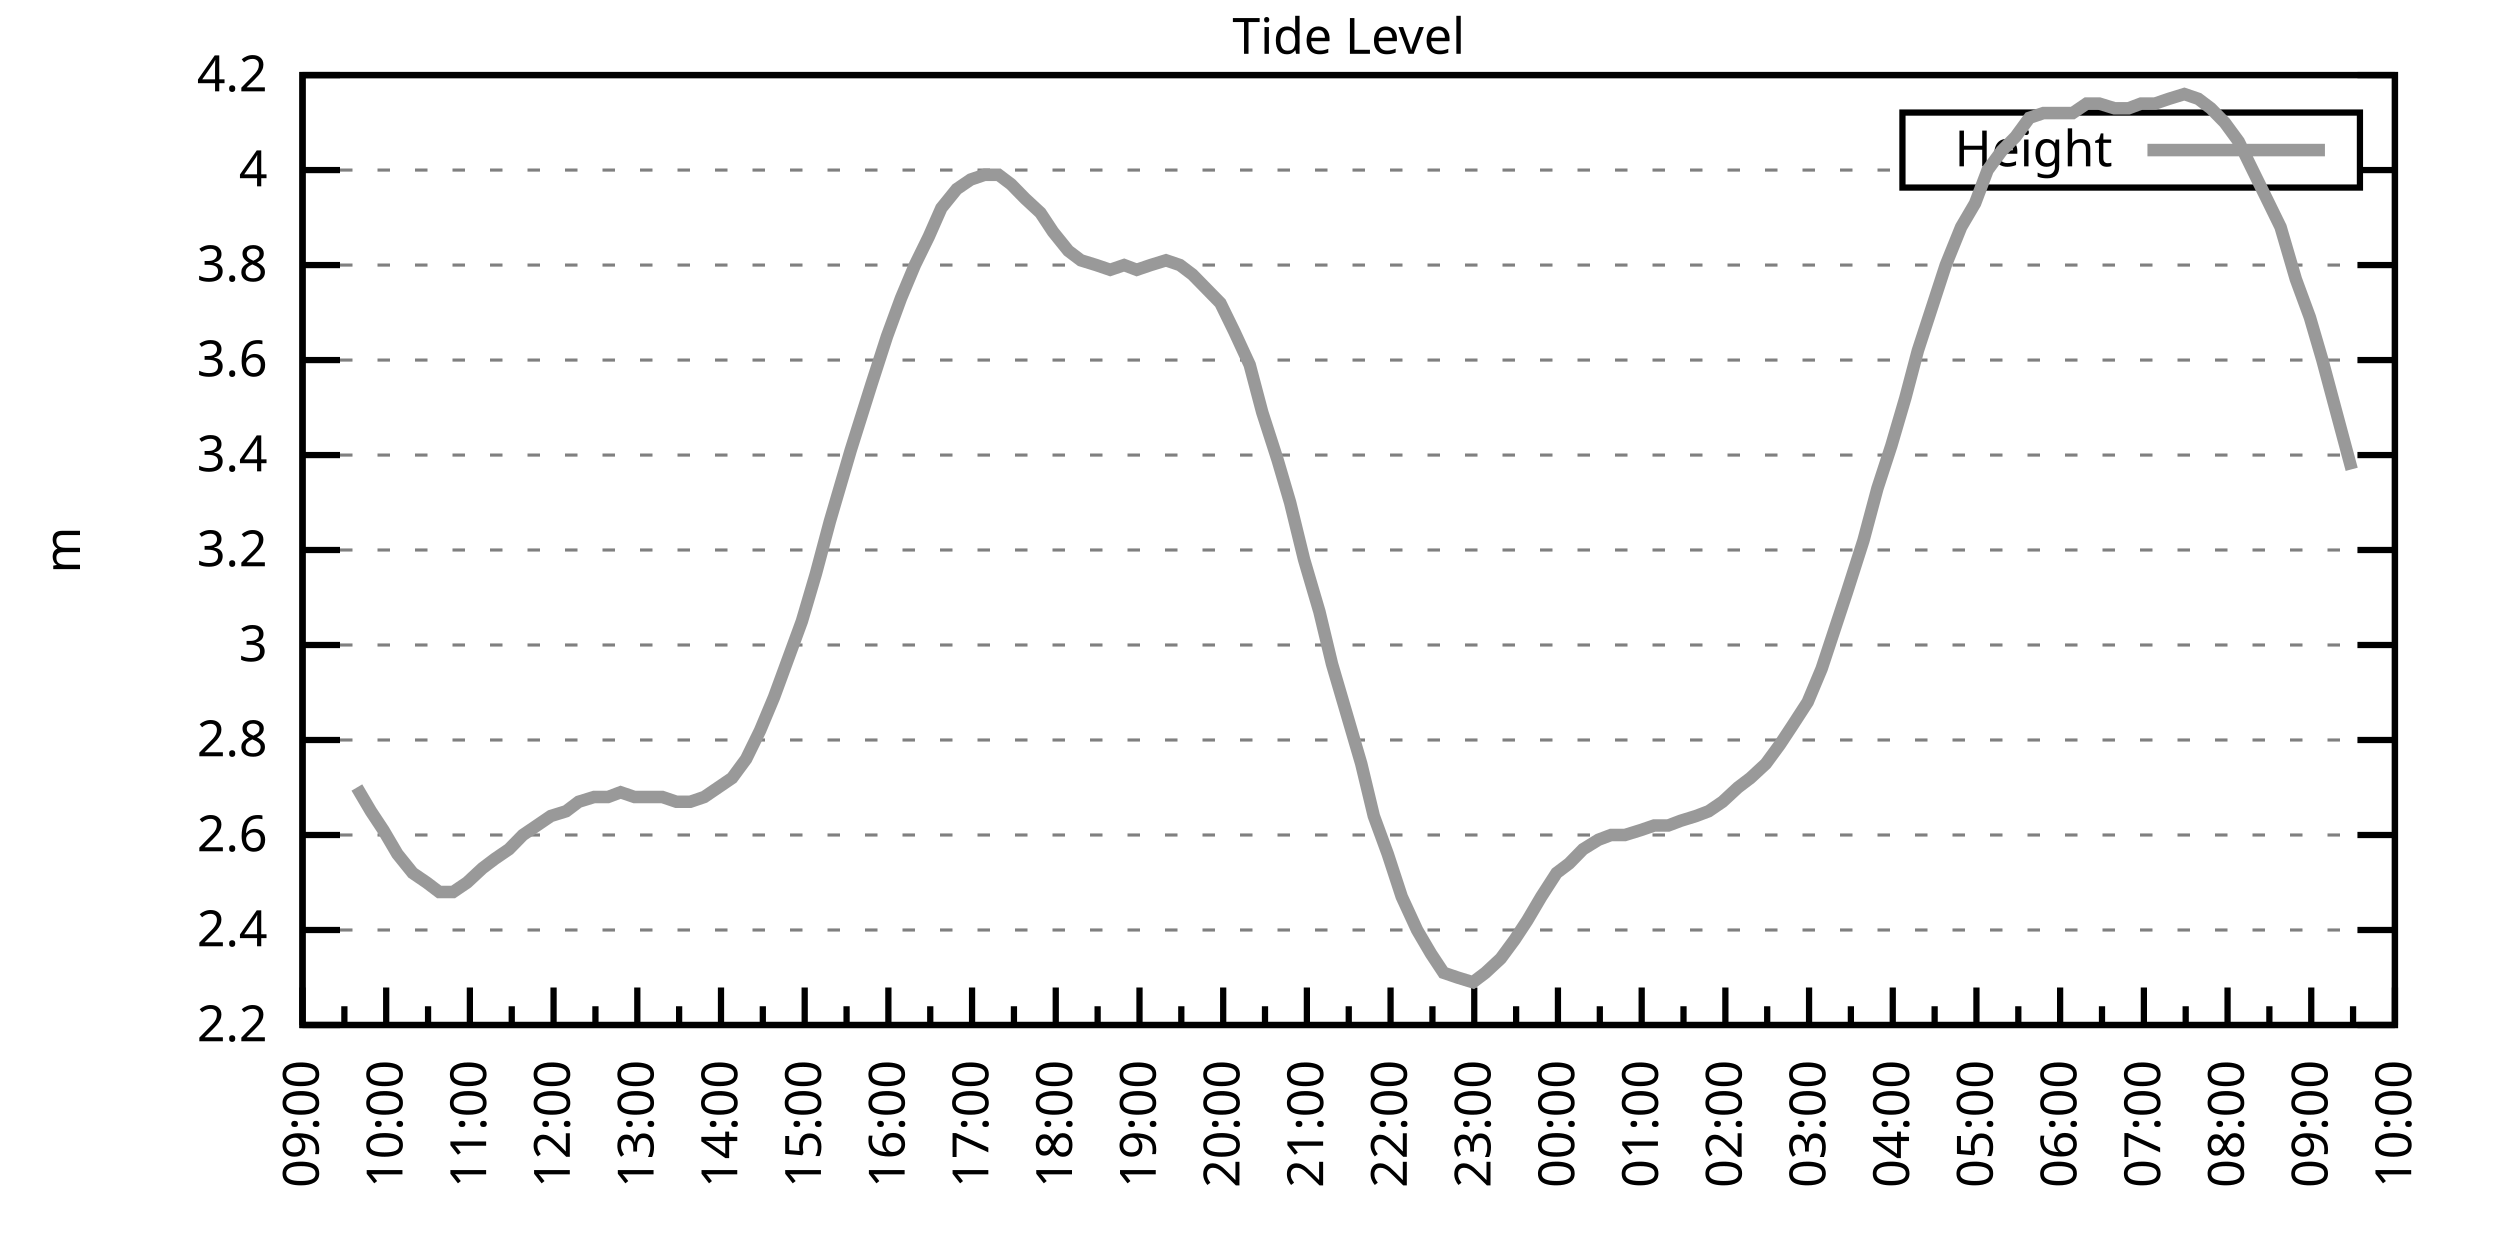
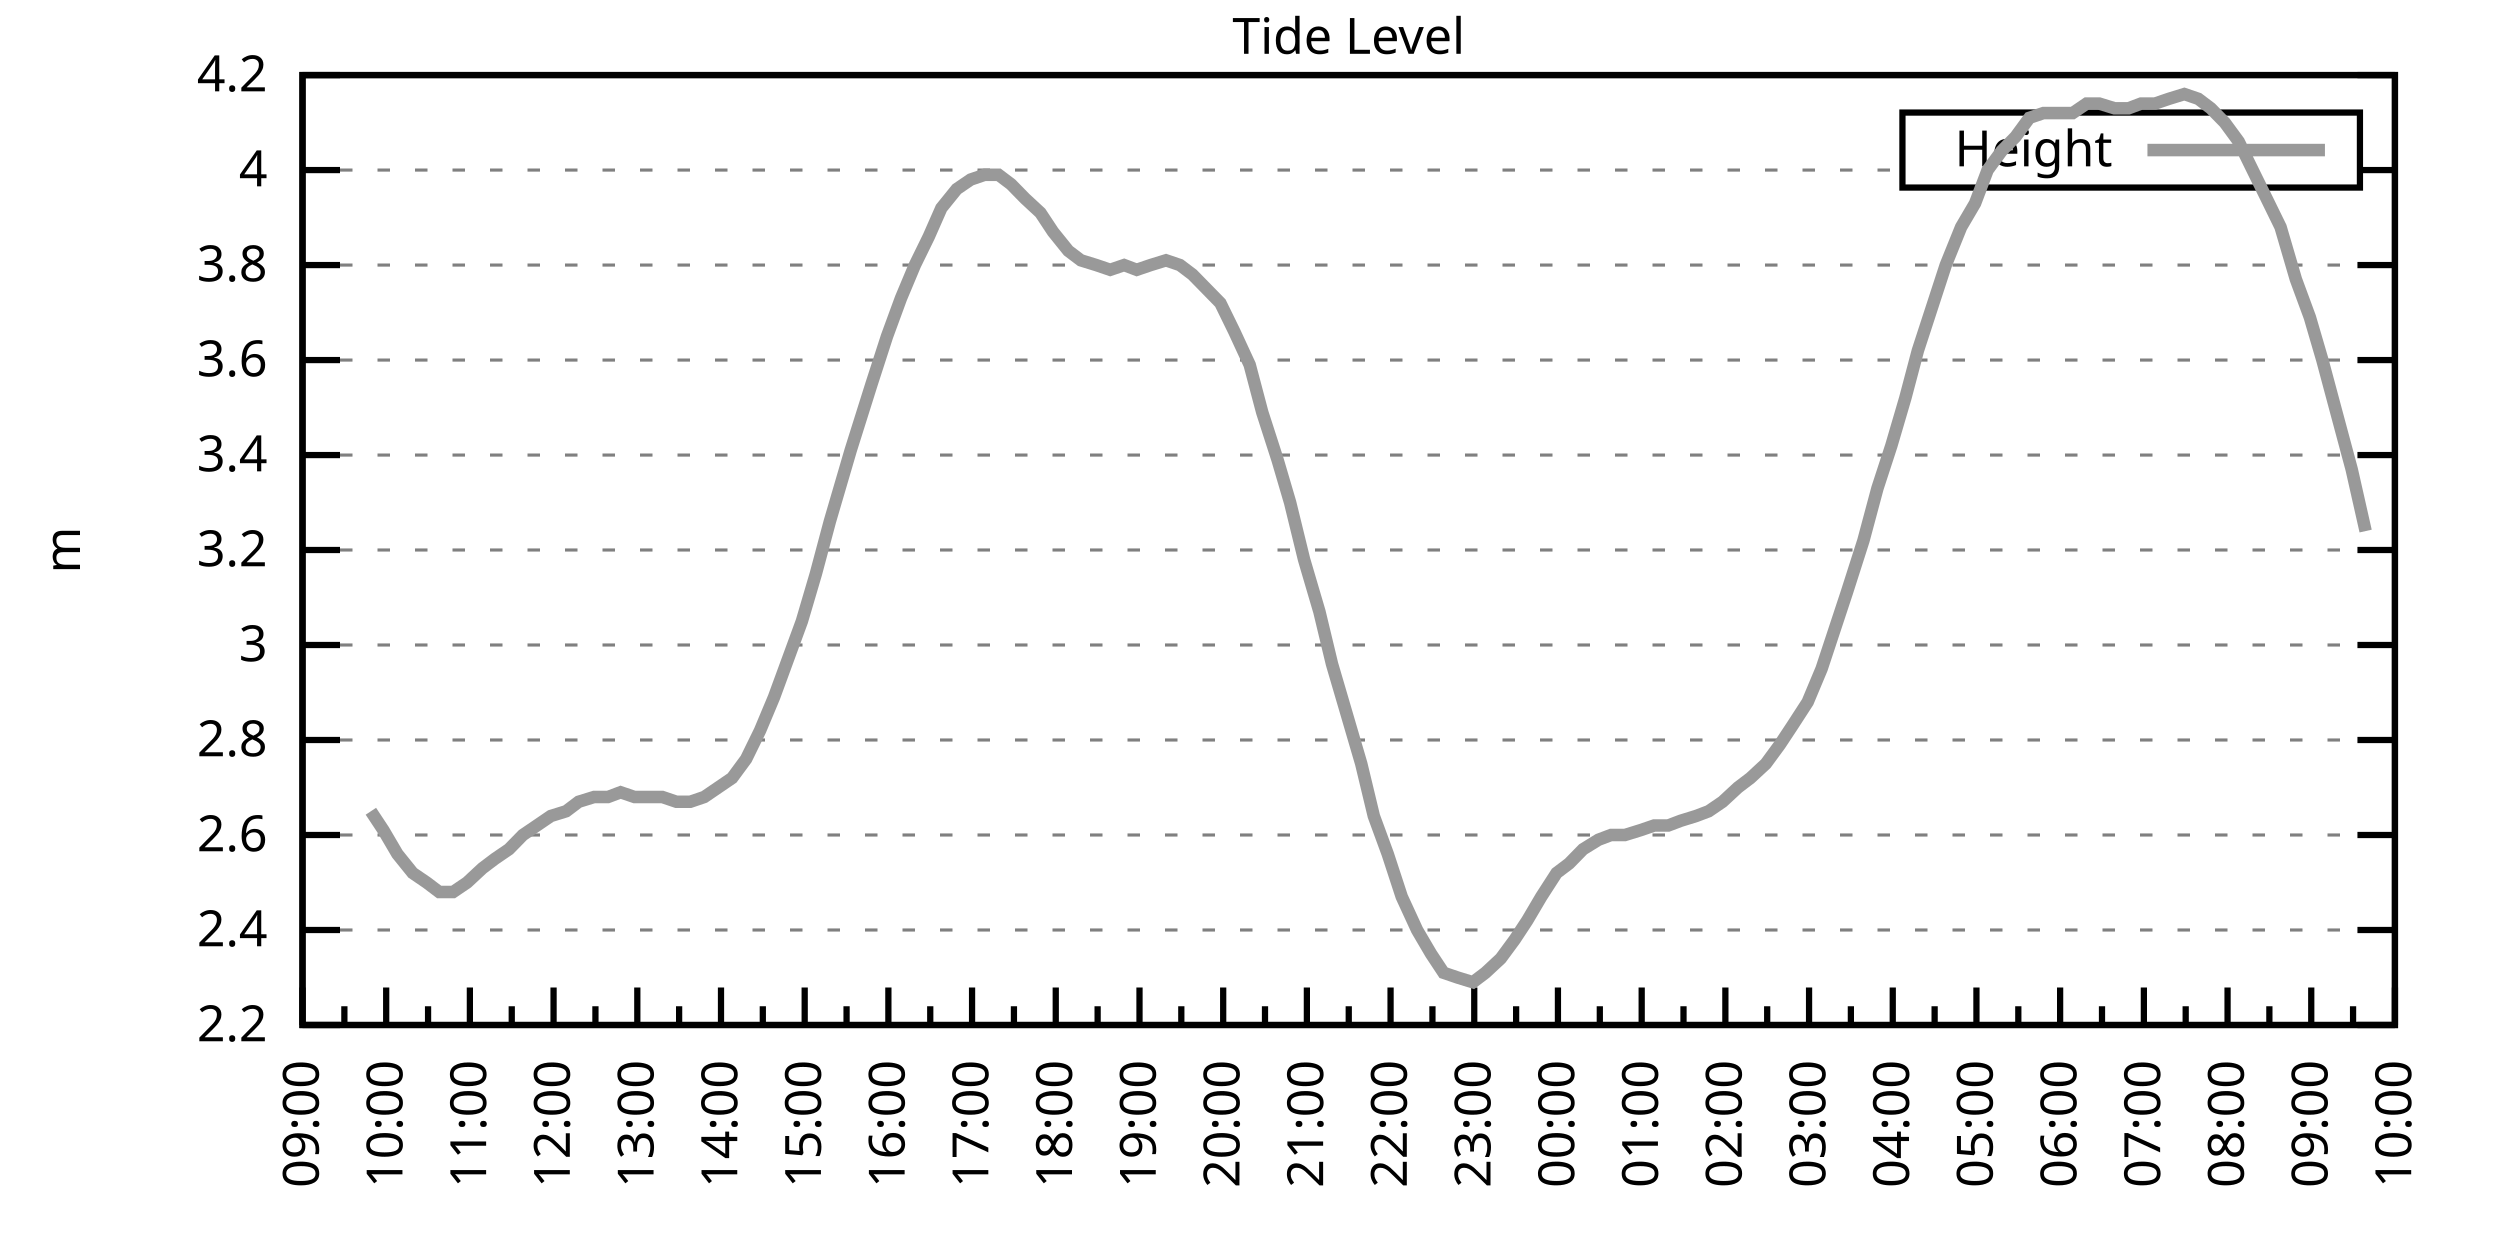
<svg xmlns="http://www.w3.org/2000/svg" xmlns:xlink="http://www.w3.org/1999/xlink" width="400" height="200" viewBox="0 0 400 200">
  <g id="gnuplot_canvas">
    <rect x="0" y="0" width="400" height="200" fill="none" />
    <defs>
      <circle id="gpDot" r="0.5" stroke-width="0.5" stroke="currentColor" />
      <path id="gpPt0" stroke-width="0.333" stroke="currentColor" d="M-1,0 h2 M0,-1 v2" />
      <path id="gpPt1" stroke-width="0.333" stroke="currentColor" d="M-1,-1 L1,1 M1,-1 L-1,1" />
      <path id="gpPt2" stroke-width="0.333" stroke="currentColor" d="M-1,0 L1,0 M0,-1 L0,1 M-1,-1 L1,1 M-1,1 L1,-1" />
      <rect id="gpPt3" stroke-width="0.333" stroke="currentColor" x="-1" y="-1" width="2" height="2" />
      <rect id="gpPt4" stroke-width="0.333" stroke="currentColor" fill="currentColor" x="-1" y="-1" width="2" height="2" />
      <circle id="gpPt5" stroke-width="0.333" stroke="currentColor" cx="0" cy="0" r="1" />
      <use xlink:href="#gpPt5" id="gpPt6" fill="currentColor" stroke="none" />
      <path id="gpPt7" stroke-width="0.333" stroke="currentColor" d="M0,-1.33 L-1.33,0.67 L1.33,0.67 z" />
      <use xlink:href="#gpPt7" id="gpPt8" fill="currentColor" stroke="none" />
      <use xlink:href="#gpPt7" id="gpPt9" stroke="currentColor" transform="rotate(180)" />
      <use xlink:href="#gpPt9" id="gpPt10" fill="currentColor" stroke="none" />
      <use xlink:href="#gpPt3" id="gpPt11" stroke="currentColor" transform="rotate(45)" />
      <use xlink:href="#gpPt11" id="gpPt12" fill="currentColor" stroke="none" />
      <path id="gpPt13" stroke-width="0.333" stroke="currentColor" d="M0,1.330 L1.265,0.411 L0.782,-1.067 L-0.782,-1.076 L-1.265,0.411 z" />
      <use xlink:href="#gpPt13" id="gpPt14" fill="currentColor" stroke="none" />
      <filter id="textbox" filterUnits="objectBoundingBox" x="0" y="0" height="1" width="1">
        <feFlood flood-color="white" flood-opacity="1" result="bgnd" />
        <feComposite in="SourceGraphic" in2="bgnd" operator="atop" />
      </filter>
      <filter id="greybox" filterUnits="objectBoundingBox" x="0" y="0" height="1" width="1">
        <feFlood flood-color="lightgrey" flood-opacity="1" result="grey" />
        <feComposite in="SourceGraphic" in2="grey" operator="atop" />
      </filter>
    </defs>
    <g fill="none" color="white" stroke="currentColor" stroke-width="1.00" stroke-linecap="butt" stroke-linejoin="miter">
</g>
    <g fill="none" color="black" stroke="currentColor" stroke-width="1.00" stroke-linecap="butt" stroke-linejoin="miter">
      <g stroke="none" shape-rendering="crispEdges">
        <polygon fill="rgb(255, 255, 255)" points="48.40,164.00 383.18,164.00 383.18,12.02 48.40,12.02 " />
      </g>
    </g>
    <g fill="none" color="black" stroke="currentColor" stroke-width="1.00" stroke-linecap="butt" stroke-linejoin="miter">
</g>
    <g fill="none" color="black" stroke="black" stroke-width="0.50" stroke-linecap="butt" stroke-linejoin="miter">
</g>
    <g fill="none" color="gray" stroke="currentColor" stroke-width="0.50" stroke-linecap="butt" stroke-linejoin="miter">
      <path stroke="gray" stroke-dasharray="2,4" class="gridline" d="M48.40,164.00 L383.19,164.00  " />
    </g>
    <g fill="none" color="gray" stroke="gray" stroke-width="1.00" stroke-linecap="butt" stroke-linejoin="miter">
</g>
    <g fill="none" color="black" stroke="currentColor" stroke-width="1.00" stroke-linecap="butt" stroke-linejoin="miter">
      <path stroke="black" d="M48.40,164.00 L54.40,164.00 M383.19,164.00 L377.19,164.00  " />
      <g transform="translate(42.80,166.60)" stroke="none" fill="black" font-family="Sans" font-size="8.00" text-anchor="end">
        <text>
          <tspan font-family="Sans"> 2.2</tspan>
        </text>
      </g>
    </g>
    <g fill="none" color="black" stroke="currentColor" stroke-width="1.00" stroke-linecap="butt" stroke-linejoin="miter">
</g>
    <g fill="none" color="black" stroke="black" stroke-width="0.50" stroke-linecap="butt" stroke-linejoin="miter">
</g>
    <g fill="none" color="gray" stroke="currentColor" stroke-width="0.50" stroke-linecap="butt" stroke-linejoin="miter">
      <path stroke="gray" stroke-dasharray="2,4" class="gridline" d="M48.40,148.80 L383.19,148.80  " />
    </g>
    <g fill="none" color="gray" stroke="gray" stroke-width="1.00" stroke-linecap="butt" stroke-linejoin="miter">
</g>
    <g fill="none" color="black" stroke="currentColor" stroke-width="1.00" stroke-linecap="butt" stroke-linejoin="miter">
      <path stroke="black" d="M48.40,148.80 L54.40,148.80 M383.19,148.80 L377.19,148.80  " />
      <g transform="translate(42.80,151.40)" stroke="none" fill="black" font-family="Sans" font-size="8.00" text-anchor="end">
        <text>
          <tspan font-family="Sans"> 2.4</tspan>
        </text>
      </g>
    </g>
    <g fill="none" color="black" stroke="currentColor" stroke-width="1.00" stroke-linecap="butt" stroke-linejoin="miter">
</g>
    <g fill="none" color="black" stroke="black" stroke-width="0.50" stroke-linecap="butt" stroke-linejoin="miter">
</g>
    <g fill="none" color="gray" stroke="currentColor" stroke-width="0.50" stroke-linecap="butt" stroke-linejoin="miter">
      <path stroke="gray" stroke-dasharray="2,4" class="gridline" d="M48.40,133.60 L383.19,133.60  " />
    </g>
    <g fill="none" color="gray" stroke="gray" stroke-width="1.00" stroke-linecap="butt" stroke-linejoin="miter">
</g>
    <g fill="none" color="black" stroke="currentColor" stroke-width="1.00" stroke-linecap="butt" stroke-linejoin="miter">
      <path stroke="black" d="M48.40,133.60 L54.40,133.60 M383.19,133.60 L377.19,133.60  " />
      <g transform="translate(42.80,136.20)" stroke="none" fill="black" font-family="Sans" font-size="8.00" text-anchor="end">
        <text>
          <tspan font-family="Sans"> 2.6</tspan>
        </text>
      </g>
    </g>
    <g fill="none" color="black" stroke="currentColor" stroke-width="1.00" stroke-linecap="butt" stroke-linejoin="miter">
</g>
    <g fill="none" color="black" stroke="black" stroke-width="0.50" stroke-linecap="butt" stroke-linejoin="miter">
</g>
    <g fill="none" color="gray" stroke="currentColor" stroke-width="0.50" stroke-linecap="butt" stroke-linejoin="miter">
      <path stroke="gray" stroke-dasharray="2,4" class="gridline" d="M48.40,118.40 L383.19,118.40  " />
    </g>
    <g fill="none" color="gray" stroke="gray" stroke-width="1.00" stroke-linecap="butt" stroke-linejoin="miter">
</g>
    <g fill="none" color="black" stroke="currentColor" stroke-width="1.00" stroke-linecap="butt" stroke-linejoin="miter">
      <path stroke="black" d="M48.40,118.40 L54.40,118.40 M383.19,118.40 L377.19,118.40  " />
      <g transform="translate(42.80,121.00)" stroke="none" fill="black" font-family="Sans" font-size="8.00" text-anchor="end">
        <text>
          <tspan font-family="Sans"> 2.8</tspan>
        </text>
      </g>
    </g>
    <g fill="none" color="black" stroke="currentColor" stroke-width="1.00" stroke-linecap="butt" stroke-linejoin="miter">
</g>
    <g fill="none" color="black" stroke="black" stroke-width="0.50" stroke-linecap="butt" stroke-linejoin="miter">
</g>
    <g fill="none" color="gray" stroke="currentColor" stroke-width="0.50" stroke-linecap="butt" stroke-linejoin="miter">
      <path stroke="gray" stroke-dasharray="2,4" class="gridline" d="M48.40,103.20 L383.19,103.20  " />
    </g>
    <g fill="none" color="gray" stroke="gray" stroke-width="1.00" stroke-linecap="butt" stroke-linejoin="miter">
</g>
    <g fill="none" color="black" stroke="currentColor" stroke-width="1.00" stroke-linecap="butt" stroke-linejoin="miter">
      <path stroke="black" d="M48.40,103.20 L54.40,103.20 M383.19,103.20 L377.19,103.20  " />
      <g transform="translate(42.80,105.80)" stroke="none" fill="black" font-family="Sans" font-size="8.00" text-anchor="end">
        <text>
          <tspan font-family="Sans"> 3</tspan>
        </text>
      </g>
    </g>
    <g fill="none" color="black" stroke="currentColor" stroke-width="1.00" stroke-linecap="butt" stroke-linejoin="miter">
</g>
    <g fill="none" color="black" stroke="black" stroke-width="0.50" stroke-linecap="butt" stroke-linejoin="miter">
</g>
    <g fill="none" color="gray" stroke="currentColor" stroke-width="0.50" stroke-linecap="butt" stroke-linejoin="miter">
      <path stroke="gray" stroke-dasharray="2,4" class="gridline" d="M48.40,88.00 L383.19,88.00  " />
    </g>
    <g fill="none" color="gray" stroke="gray" stroke-width="1.00" stroke-linecap="butt" stroke-linejoin="miter">
</g>
    <g fill="none" color="black" stroke="currentColor" stroke-width="1.00" stroke-linecap="butt" stroke-linejoin="miter">
      <path stroke="black" d="M48.40,88.00 L54.40,88.00 M383.19,88.00 L377.19,88.00  " />
      <g transform="translate(42.80,90.60)" stroke="none" fill="black" font-family="Sans" font-size="8.00" text-anchor="end">
        <text>
          <tspan font-family="Sans"> 3.2</tspan>
        </text>
      </g>
    </g>
    <g fill="none" color="black" stroke="currentColor" stroke-width="1.00" stroke-linecap="butt" stroke-linejoin="miter">
</g>
    <g fill="none" color="black" stroke="black" stroke-width="0.50" stroke-linecap="butt" stroke-linejoin="miter">
</g>
    <g fill="none" color="gray" stroke="currentColor" stroke-width="0.50" stroke-linecap="butt" stroke-linejoin="miter">
      <path stroke="gray" stroke-dasharray="2,4" class="gridline" d="M48.40,72.81 L383.19,72.81  " />
    </g>
    <g fill="none" color="gray" stroke="gray" stroke-width="1.00" stroke-linecap="butt" stroke-linejoin="miter">
</g>
    <g fill="none" color="black" stroke="currentColor" stroke-width="1.00" stroke-linecap="butt" stroke-linejoin="miter">
      <path stroke="black" d="M48.40,72.81 L54.40,72.81 M383.19,72.81 L377.19,72.81  " />
      <g transform="translate(42.80,75.41)" stroke="none" fill="black" font-family="Sans" font-size="8.00" text-anchor="end">
        <text>
          <tspan font-family="Sans"> 3.4</tspan>
        </text>
      </g>
    </g>
    <g fill="none" color="black" stroke="currentColor" stroke-width="1.00" stroke-linecap="butt" stroke-linejoin="miter">
</g>
    <g fill="none" color="black" stroke="black" stroke-width="0.50" stroke-linecap="butt" stroke-linejoin="miter">
</g>
    <g fill="none" color="gray" stroke="currentColor" stroke-width="0.50" stroke-linecap="butt" stroke-linejoin="miter">
      <path stroke="gray" stroke-dasharray="2,4" class="gridline" d="M48.40,57.61 L383.19,57.61  " />
    </g>
    <g fill="none" color="gray" stroke="gray" stroke-width="1.00" stroke-linecap="butt" stroke-linejoin="miter">
</g>
    <g fill="none" color="black" stroke="currentColor" stroke-width="1.00" stroke-linecap="butt" stroke-linejoin="miter">
      <path stroke="black" d="M48.40,57.61 L54.40,57.61 M383.19,57.61 L377.19,57.61  " />
      <g transform="translate(42.80,60.21)" stroke="none" fill="black" font-family="Sans" font-size="8.00" text-anchor="end">
        <text>
          <tspan font-family="Sans"> 3.6</tspan>
        </text>
      </g>
    </g>
    <g fill="none" color="black" stroke="currentColor" stroke-width="1.00" stroke-linecap="butt" stroke-linejoin="miter">
</g>
    <g fill="none" color="black" stroke="black" stroke-width="0.50" stroke-linecap="butt" stroke-linejoin="miter">
</g>
    <g fill="none" color="gray" stroke="currentColor" stroke-width="0.50" stroke-linecap="butt" stroke-linejoin="miter">
      <path stroke="gray" stroke-dasharray="2,4" class="gridline" d="M48.40,42.41 L383.19,42.41  " />
    </g>
    <g fill="none" color="gray" stroke="gray" stroke-width="1.00" stroke-linecap="butt" stroke-linejoin="miter">
</g>
    <g fill="none" color="black" stroke="currentColor" stroke-width="1.00" stroke-linecap="butt" stroke-linejoin="miter">
      <path stroke="black" d="M48.40,42.41 L54.40,42.41 M383.19,42.41 L377.19,42.41  " />
      <g transform="translate(42.80,45.01)" stroke="none" fill="black" font-family="Sans" font-size="8.00" text-anchor="end">
        <text>
          <tspan font-family="Sans"> 3.8</tspan>
        </text>
      </g>
    </g>
    <g fill="none" color="black" stroke="currentColor" stroke-width="1.00" stroke-linecap="butt" stroke-linejoin="miter">
</g>
    <g fill="none" color="black" stroke="black" stroke-width="0.50" stroke-linecap="butt" stroke-linejoin="miter">
</g>
    <g fill="none" color="gray" stroke="currentColor" stroke-width="0.50" stroke-linecap="butt" stroke-linejoin="miter">
      <path stroke="gray" stroke-dasharray="2,4" class="gridline" d="M48.40,27.21 L304.39,27.21 M377.59,27.21 L383.19,27.21  " />
    </g>
    <g fill="none" color="gray" stroke="gray" stroke-width="1.00" stroke-linecap="butt" stroke-linejoin="miter">
</g>
    <g fill="none" color="black" stroke="currentColor" stroke-width="1.00" stroke-linecap="butt" stroke-linejoin="miter">
      <path stroke="black" d="M48.40,27.21 L54.40,27.21 M383.19,27.21 L377.19,27.21  " />
      <g transform="translate(42.80,29.81)" stroke="none" fill="black" font-family="Sans" font-size="8.00" text-anchor="end">
        <text>
          <tspan font-family="Sans"> 4</tspan>
        </text>
      </g>
    </g>
    <g fill="none" color="black" stroke="currentColor" stroke-width="1.00" stroke-linecap="butt" stroke-linejoin="miter">
</g>
    <g fill="none" color="black" stroke="black" stroke-width="0.50" stroke-linecap="butt" stroke-linejoin="miter">
</g>
    <g fill="none" color="gray" stroke="currentColor" stroke-width="0.50" stroke-linecap="butt" stroke-linejoin="miter">
      <path stroke="gray" stroke-dasharray="2,4" class="gridline" d="M48.40,12.01 L383.19,12.01  " />
    </g>
    <g fill="none" color="gray" stroke="gray" stroke-width="1.00" stroke-linecap="butt" stroke-linejoin="miter">
</g>
    <g fill="none" color="black" stroke="currentColor" stroke-width="1.00" stroke-linecap="butt" stroke-linejoin="miter">
      <path stroke="black" d="M48.40,12.01 L54.40,12.01 M383.19,12.01 L377.19,12.01  " />
      <g transform="translate(42.80,14.61)" stroke="none" fill="black" font-family="Sans" font-size="8.00" text-anchor="end">
        <text>
          <tspan font-family="Sans"> 4.2</tspan>
        </text>
      </g>
    </g>
    <g fill="none" color="black" stroke="currentColor" stroke-width="1.00" stroke-linecap="butt" stroke-linejoin="miter">
      <path stroke="black" d="M48.40,164.00 L48.40,158.00  " />
      <g transform="translate(51.00,169.60) rotate(270)" stroke="none" fill="black" font-family="Sans" font-size="8.00" text-anchor="end">
        <text>
          <tspan font-family="Sans">09:00</tspan>
        </text>
      </g>
    </g>
    <g fill="none" color="black" stroke="currentColor" stroke-width="1.00" stroke-linecap="butt" stroke-linejoin="miter">
      <path stroke="black" d="M55.10,164.00 L55.10,161.00 M61.79,164.00 L61.79,158.00  " />
      <g transform="translate(64.39,169.60) rotate(270)" stroke="none" fill="black" font-family="Sans" font-size="8.00" text-anchor="end">
        <text>
          <tspan font-family="Sans">10:00</tspan>
        </text>
      </g>
    </g>
    <g fill="none" color="black" stroke="currentColor" stroke-width="1.00" stroke-linecap="butt" stroke-linejoin="miter">
      <path stroke="black" d="M68.49,164.00 L68.49,161.00 M75.18,164.00 L75.18,158.00  " />
      <g transform="translate(77.78,169.60) rotate(270)" stroke="none" fill="black" font-family="Sans" font-size="8.00" text-anchor="end">
        <text>
          <tspan font-family="Sans">11:00</tspan>
        </text>
      </g>
    </g>
    <g fill="none" color="black" stroke="currentColor" stroke-width="1.00" stroke-linecap="butt" stroke-linejoin="miter">
      <path stroke="black" d="M81.88,164.00 L81.88,161.00 M88.57,164.00 L88.57,158.00  " />
      <g transform="translate(91.17,169.60) rotate(270)" stroke="none" fill="black" font-family="Sans" font-size="8.00" text-anchor="end">
        <text>
          <tspan font-family="Sans">12:00</tspan>
        </text>
      </g>
    </g>
    <g fill="none" color="black" stroke="currentColor" stroke-width="1.00" stroke-linecap="butt" stroke-linejoin="miter">
      <path stroke="black" d="M95.27,164.00 L95.27,161.00 M101.97,164.00 L101.97,158.00  " />
      <g transform="translate(104.57,169.60) rotate(270)" stroke="none" fill="black" font-family="Sans" font-size="8.00" text-anchor="end">
        <text>
          <tspan font-family="Sans">13:00</tspan>
        </text>
      </g>
    </g>
    <g fill="none" color="black" stroke="currentColor" stroke-width="1.00" stroke-linecap="butt" stroke-linejoin="miter">
      <path stroke="black" d="M108.66,164.00 L108.66,161.00 M115.36,164.00 L115.36,158.00  " />
      <g transform="translate(117.96,169.60) rotate(270)" stroke="none" fill="black" font-family="Sans" font-size="8.00" text-anchor="end">
        <text>
          <tspan font-family="Sans">14:00</tspan>
        </text>
      </g>
    </g>
    <g fill="none" color="black" stroke="currentColor" stroke-width="1.00" stroke-linecap="butt" stroke-linejoin="miter">
      <path stroke="black" d="M122.05,164.00 L122.05,161.00 M128.75,164.00 L128.75,158.00  " />
      <g transform="translate(131.35,169.60) rotate(270)" stroke="none" fill="black" font-family="Sans" font-size="8.00" text-anchor="end">
        <text>
          <tspan font-family="Sans">15:00</tspan>
        </text>
      </g>
    </g>
    <g fill="none" color="black" stroke="currentColor" stroke-width="1.00" stroke-linecap="butt" stroke-linejoin="miter">
      <path stroke="black" d="M135.45,164.00 L135.45,161.00 M142.14,164.00 L142.14,158.00  " />
      <g transform="translate(144.74,169.60) rotate(270)" stroke="none" fill="black" font-family="Sans" font-size="8.00" text-anchor="end">
        <text>
          <tspan font-family="Sans">16:00</tspan>
        </text>
      </g>
    </g>
    <g fill="none" color="black" stroke="currentColor" stroke-width="1.00" stroke-linecap="butt" stroke-linejoin="miter">
      <path stroke="black" d="M148.84,164.00 L148.84,161.00 M155.53,164.00 L155.53,158.00  " />
      <g transform="translate(158.13,169.60) rotate(270)" stroke="none" fill="black" font-family="Sans" font-size="8.00" text-anchor="end">
        <text>
          <tspan font-family="Sans">17:00</tspan>
        </text>
      </g>
    </g>
    <g fill="none" color="black" stroke="currentColor" stroke-width="1.00" stroke-linecap="butt" stroke-linejoin="miter">
      <path stroke="black" d="M162.23,164.00 L162.23,161.00 M168.92,164.00 L168.92,158.00  " />
      <g transform="translate(171.52,169.60) rotate(270)" stroke="none" fill="black" font-family="Sans" font-size="8.00" text-anchor="end">
        <text>
          <tspan font-family="Sans">18:00</tspan>
        </text>
      </g>
    </g>
    <g fill="none" color="black" stroke="currentColor" stroke-width="1.00" stroke-linecap="butt" stroke-linejoin="miter">
      <path stroke="black" d="M175.62,164.00 L175.62,161.00 M182.32,164.00 L182.32,158.00  " />
      <g transform="translate(184.92,169.60) rotate(270)" stroke="none" fill="black" font-family="Sans" font-size="8.00" text-anchor="end">
        <text>
          <tspan font-family="Sans">19:00</tspan>
        </text>
      </g>
    </g>
    <g fill="none" color="black" stroke="currentColor" stroke-width="1.00" stroke-linecap="butt" stroke-linejoin="miter">
      <path stroke="black" d="M189.01,164.00 L189.01,161.00 M195.71,164.00 L195.71,158.00  " />
      <g transform="translate(198.31,169.60) rotate(270)" stroke="none" fill="black" font-family="Sans" font-size="8.00" text-anchor="end">
        <text>
          <tspan font-family="Sans">20:00</tspan>
        </text>
      </g>
    </g>
    <g fill="none" color="black" stroke="currentColor" stroke-width="1.00" stroke-linecap="butt" stroke-linejoin="miter">
      <path stroke="black" d="M202.40,164.00 L202.40,161.00 M209.10,164.00 L209.10,158.00  " />
      <g transform="translate(211.70,169.60) rotate(270)" stroke="none" fill="black" font-family="Sans" font-size="8.00" text-anchor="end">
        <text>
          <tspan font-family="Sans">21:00</tspan>
        </text>
      </g>
    </g>
    <g fill="none" color="black" stroke="currentColor" stroke-width="1.00" stroke-linecap="butt" stroke-linejoin="miter">
      <path stroke="black" d="M215.80,164.00 L215.80,161.00 M222.49,164.00 L222.49,158.00  " />
      <g transform="translate(225.09,169.60) rotate(270)" stroke="none" fill="black" font-family="Sans" font-size="8.00" text-anchor="end">
        <text>
          <tspan font-family="Sans">22:00</tspan>
        </text>
      </g>
    </g>
    <g fill="none" color="black" stroke="currentColor" stroke-width="1.00" stroke-linecap="butt" stroke-linejoin="miter">
      <path stroke="black" d="M229.19,164.00 L229.19,161.00 M235.88,164.00 L235.88,158.00  " />
      <g transform="translate(238.48,169.60) rotate(270)" stroke="none" fill="black" font-family="Sans" font-size="8.00" text-anchor="end">
        <text>
          <tspan font-family="Sans">23:00</tspan>
        </text>
      </g>
    </g>
    <g fill="none" color="black" stroke="currentColor" stroke-width="1.00" stroke-linecap="butt" stroke-linejoin="miter">
      <path stroke="black" d="M242.58,164.00 L242.58,161.00 M249.27,164.00 L249.27,158.00  " />
      <g transform="translate(251.87,169.60) rotate(270)" stroke="none" fill="black" font-family="Sans" font-size="8.00" text-anchor="end">
        <text>
          <tspan font-family="Sans">00:00</tspan>
        </text>
      </g>
    </g>
    <g fill="none" color="black" stroke="currentColor" stroke-width="1.00" stroke-linecap="butt" stroke-linejoin="miter">
      <path stroke="black" d="M255.97,164.00 L255.97,161.00 M262.67,164.00 L262.67,158.00  " />
      <g transform="translate(265.27,169.60) rotate(270)" stroke="none" fill="black" font-family="Sans" font-size="8.00" text-anchor="end">
        <text>
          <tspan font-family="Sans">01:00</tspan>
        </text>
      </g>
    </g>
    <g fill="none" color="black" stroke="currentColor" stroke-width="1.00" stroke-linecap="butt" stroke-linejoin="miter">
      <path stroke="black" d="M269.36,164.00 L269.36,161.00 M276.06,164.00 L276.06,158.00  " />
      <g transform="translate(278.66,169.60) rotate(270)" stroke="none" fill="black" font-family="Sans" font-size="8.00" text-anchor="end">
        <text>
          <tspan font-family="Sans">02:00</tspan>
        </text>
      </g>
    </g>
    <g fill="none" color="black" stroke="currentColor" stroke-width="1.00" stroke-linecap="butt" stroke-linejoin="miter">
      <path stroke="black" d="M282.75,164.00 L282.75,161.00 M289.45,164.00 L289.45,158.00  " />
      <g transform="translate(292.05,169.60) rotate(270)" stroke="none" fill="black" font-family="Sans" font-size="8.00" text-anchor="end">
        <text>
          <tspan font-family="Sans">03:00</tspan>
        </text>
      </g>
    </g>
    <g fill="none" color="black" stroke="currentColor" stroke-width="1.00" stroke-linecap="butt" stroke-linejoin="miter">
      <path stroke="black" d="M296.14,164.00 L296.14,161.00 M302.84,164.00 L302.84,158.00  " />
      <g transform="translate(305.44,169.60) rotate(270)" stroke="none" fill="black" font-family="Sans" font-size="8.00" text-anchor="end">
        <text>
          <tspan font-family="Sans">04:00</tspan>
        </text>
      </g>
    </g>
    <g fill="none" color="black" stroke="currentColor" stroke-width="1.00" stroke-linecap="butt" stroke-linejoin="miter">
      <path stroke="black" d="M309.54,164.00 L309.54,161.00 M316.23,164.00 L316.23,158.00  " />
      <g transform="translate(318.83,169.60) rotate(270)" stroke="none" fill="black" font-family="Sans" font-size="8.00" text-anchor="end">
        <text>
          <tspan font-family="Sans">05:00</tspan>
        </text>
      </g>
    </g>
    <g fill="none" color="black" stroke="currentColor" stroke-width="1.00" stroke-linecap="butt" stroke-linejoin="miter">
      <path stroke="black" d="M322.93,164.00 L322.93,161.00 M329.62,164.00 L329.62,158.00  " />
      <g transform="translate(332.22,169.60) rotate(270)" stroke="none" fill="black" font-family="Sans" font-size="8.00" text-anchor="end">
        <text>
          <tspan font-family="Sans">06:00</tspan>
        </text>
      </g>
    </g>
    <g fill="none" color="black" stroke="currentColor" stroke-width="1.00" stroke-linecap="butt" stroke-linejoin="miter">
      <path stroke="black" d="M336.32,164.00 L336.32,161.00 M343.02,164.00 L343.02,158.00  " />
      <g transform="translate(345.62,169.60) rotate(270)" stroke="none" fill="black" font-family="Sans" font-size="8.00" text-anchor="end">
        <text>
          <tspan font-family="Sans">07:00</tspan>
        </text>
      </g>
    </g>
    <g fill="none" color="black" stroke="currentColor" stroke-width="1.00" stroke-linecap="butt" stroke-linejoin="miter">
      <path stroke="black" d="M349.71,164.00 L349.71,161.00 M356.41,164.00 L356.41,158.00  " />
      <g transform="translate(359.01,169.60) rotate(270)" stroke="none" fill="black" font-family="Sans" font-size="8.00" text-anchor="end">
        <text>
          <tspan font-family="Sans">08:00</tspan>
        </text>
      </g>
    </g>
    <g fill="none" color="black" stroke="currentColor" stroke-width="1.00" stroke-linecap="butt" stroke-linejoin="miter">
      <path stroke="black" d="M363.10,164.00 L363.10,161.00 M369.80,164.00 L369.80,158.00  " />
      <g transform="translate(372.40,169.60) rotate(270)" stroke="none" fill="black" font-family="Sans" font-size="8.00" text-anchor="end">
        <text>
          <tspan font-family="Sans">09:00</tspan>
        </text>
      </g>
    </g>
    <g fill="none" color="black" stroke="currentColor" stroke-width="1.00" stroke-linecap="butt" stroke-linejoin="miter">
      <path stroke="black" d="M376.49,164.00 L376.49,161.00 M383.19,164.00 L383.19,158.00  " />
      <g transform="translate(385.79,169.60) rotate(270)" stroke="none" fill="black" font-family="Sans" font-size="8.00" text-anchor="end">
        <text>
          <tspan font-family="Sans">10:00</tspan>
        </text>
      </g>
    </g>
    <g fill="none" color="black" stroke="currentColor" stroke-width="1.00" stroke-linecap="butt" stroke-linejoin="miter">
</g>
    <g fill="none" color="black" stroke="currentColor" stroke-width="1.00" stroke-linecap="butt" stroke-linejoin="miter">
      <path stroke="black" d="M48.40,12.01 L48.40,164.00 L383.19,164.00 L383.19,12.01 L48.40,12.01 Z  " />
    </g>
    <g fill="none" color="black" stroke="currentColor" stroke-width="1.00" stroke-linecap="butt" stroke-linejoin="miter">
      <g transform="translate(12.80,88.01) rotate(270)" stroke="none" fill="black" font-family="Sans" font-size="8.00" text-anchor="middle">
        <text>
          <tspan font-family="Sans">m</tspan>
        </text>
      </g>
    </g>
    <g fill="none" color="black" stroke="currentColor" stroke-width="1.00" stroke-linecap="butt" stroke-linejoin="miter">
</g>
    <g fill="none" color="black" stroke="currentColor" stroke-width="1.00" stroke-linecap="butt" stroke-linejoin="miter">
      <path stroke="black" d="M304.39,30.01 L304.39,18.01 L377.59,18.01 L377.59,30.01 L304.39,30.01 Z  " />
    </g>
    <g id="Tide_level_plot_1">
      <g fill="none" color="white" stroke="black" stroke-width="2.00" stroke-linecap="butt" stroke-linejoin="miter">
</g>
      <g fill="none" color="black" stroke="currentColor" stroke-width="2.00" stroke-linecap="butt" stroke-linejoin="miter">
        <g transform="translate(337.99,26.61)" stroke="none" fill="black" font-family="Sans" font-size="8.00" text-anchor="end">
          <text>
            <tspan font-family="Sans">Height</tspan>
          </text>
        </g>
      </g>
      <g fill="none" color="black" stroke="currentColor" stroke-width="2.00" stroke-linecap="butt" stroke-linejoin="miter">
-         <path stroke="rgb(153, 153, 153)" d="M343.59,24.01 L371.99,24.01 M57.10,126.00 L59.34,129.80 L61.35,132.84 L63.58,136.64 L66.03,139.68 L68.26,141.20   L70.27,142.72 L72.50,142.72 L74.74,141.20 L77.19,138.92 L79.20,137.40 L81.43,135.88 L83.66,133.60 L85.90,132.08   L88.13,130.56 L90.58,129.80 L92.59,128.28 L95.05,127.52 L97.28,127.52 L99.29,126.76 L101.52,127.52 L103.75,127.52   L105.98,127.52 L108.22,128.28 L110.45,128.28 L112.68,127.52 L114.91,126.00 L117.14,124.48 L119.38,121.44 L121.61,116.88   L123.84,111.56 L126.07,105.48 L128.30,99.40 L130.54,91.80 L132.77,83.45 L135.22,75.09 L136.11,72.05 L139.46,61.41   L141.92,53.81 L144.15,47.73 L146.38,42.41 L148.61,37.85 L150.62,33.29 L153.08,30.25 L155.31,28.73 L157.54,27.97   L159.77,27.97 L161.78,29.49 L164.01,31.77 L166.47,34.05 L168.48,37.09 L170.93,40.13 L172.94,41.65 L175.40,42.41   L177.63,43.17 L179.86,42.41 L181.87,43.17 L184.10,42.41 L186.56,41.65 L188.79,42.41 L190.80,43.93 L193.03,46.21   L195.26,48.49 L197.49,53.05 L199.95,58.37 L201.96,65.97 L204.41,73.57 L206.42,80.41 L208.65,89.52 L211.11,97.88   L213.12,106.24 L215.35,113.84 L217.80,122.20 L219.81,130.56 L222.04,136.64 L224.28,143.48 L226.73,148.80 L228.96,152.60   L230.97,155.64 L233.20,156.40 L235.66,157.16 L237.67,155.64 L240.12,153.36 L242.36,150.32 L244.36,147.28 L246.60,143.48   L249.05,139.68 L251.06,138.16 L253.29,135.88 L255.75,134.36 L257.76,133.60 L259.99,133.60 L262.44,132.84 L264.67,132.08   L266.91,132.08 L268.92,131.32 L271.37,130.56 L273.38,129.80 L275.61,128.28 L278.07,126.00 L280.07,124.48 L282.53,122.20   L284.76,119.16 L286.77,116.12 L289.23,112.32 L291.46,107.00 L293.47,100.92 L295.48,94.84 L298.15,86.49 L300.39,78.13   L302.62,71.29 L304.85,63.69 L306.86,56.09 L309.09,49.25 L311.32,42.41 L313.78,36.33 L316.01,32.53 L318.02,27.21   L320.25,24.17 L322.48,21.89 L324.71,18.85 L326.95,18.09 L329.18,18.09 L331.63,18.09 L333.86,16.57 L335.87,16.57   L338.33,17.33 L340.56,17.33 L342.57,16.57 L344.80,16.57 L347.03,15.81 L349.49,15.05 L351.72,15.81 L353.73,17.33   L355.96,19.61 L358.19,22.65 L360.42,27.21 L362.66,31.77 L364.89,36.33 L367.34,44.69 L369.58,50.77 L371.58,57.61   L373.82,65.97 L376.27,75.09  " />
+         <path stroke="rgb(153, 153, 153)" d="M343.59,24.01 L371.99,24.01 M59.34,129.80 L61.35,132.84 L63.58,136.64 L66.03,139.68 L68.26,141.20 L70.27,142.72   L72.50,142.72 L74.74,141.20 L77.19,138.92 L79.20,137.40 L81.43,135.88 L83.66,133.60 L85.90,132.08 L88.13,130.56   L90.58,129.80 L92.59,128.28 L95.05,127.52 L97.28,127.52 L99.29,126.76 L101.52,127.52 L103.75,127.52 L105.98,127.52   L108.22,128.28 L110.45,128.28 L112.68,127.52 L114.91,126.00 L117.14,124.48 L119.38,121.44 L121.61,116.88 L123.84,111.56   L126.07,105.48 L128.30,99.40 L130.54,91.80 L132.77,83.45 L135.22,75.09 L136.11,72.05 L139.46,61.41 L141.92,53.81   L144.15,47.73 L146.38,42.41 L148.61,37.85 L150.62,33.29 L153.08,30.25 L155.31,28.73 L157.54,27.97 L159.77,27.97   L161.78,29.49 L164.01,31.77 L166.47,34.05 L168.48,37.09 L170.93,40.13 L172.94,41.65 L175.40,42.41 L177.63,43.17   L179.86,42.41 L181.87,43.17 L184.10,42.41 L186.56,41.65 L188.79,42.41 L190.80,43.93 L193.03,46.21 L195.26,48.49   L197.49,53.05 L199.95,58.37 L201.96,65.97 L204.41,73.57 L206.42,80.41 L208.65,89.52 L211.11,97.88 L213.12,106.24   L215.35,113.84 L217.80,122.20 L219.81,130.56 L222.04,136.64 L224.28,143.48 L226.73,148.80 L228.96,152.60 L230.97,155.64   L233.20,156.40 L235.66,157.16 L237.67,155.64 L240.12,153.36 L242.36,150.32 L244.36,147.28 L246.60,143.48 L249.05,139.68   L251.06,138.16 L253.29,135.88 L255.75,134.36 L257.76,133.60 L259.99,133.60 L262.44,132.84 L264.67,132.08 L266.91,132.08   L268.92,131.32 L271.37,130.56 L273.38,129.80 L275.61,128.28 L278.07,126.00 L280.07,124.48 L282.53,122.20 L284.76,119.16   L286.77,116.12 L289.23,112.32 L291.46,107.00 L293.47,100.92 L295.48,94.84 L298.15,86.49 L300.39,78.13 L302.62,71.29   L304.85,63.69 L306.86,56.09 L309.09,49.25 L311.32,42.41 L313.78,36.33 L316.01,32.53 L318.02,27.21 L320.25,24.17   L322.48,21.89 L324.71,18.85 L326.95,18.09 L329.18,18.09 L331.63,18.09 L333.86,16.57 L335.87,16.57 L338.33,17.33   L340.56,17.33 L342.57,16.57 L344.80,16.57 L347.03,15.81 L349.49,15.05 L351.72,15.81 L353.73,17.33 L355.96,19.61   L358.19,22.65 L360.42,27.21 L362.66,31.77 L364.89,36.33 L367.34,44.69 L369.58,50.77 L371.58,57.61 L373.82,65.97   L376.27,75.09 L378.50,84.97  " />
      </g>
    </g>
    <g fill="none" color="black" stroke="currentColor" stroke-width="2.00" stroke-linecap="butt" stroke-linejoin="miter">
</g>
    <g fill="none" color="black" stroke="black" stroke-width="1.00" stroke-linecap="butt" stroke-linejoin="miter">
</g>
    <g fill="none" color="black" stroke="currentColor" stroke-width="1.00" stroke-linecap="butt" stroke-linejoin="miter">
      <path stroke="black" d="M48.40,12.01 L48.40,164.00 L383.19,164.00 L383.19,12.01 L48.40,12.01 Z  " />
    </g>
    <g fill="none" color="black" stroke="currentColor" stroke-width="1.00" stroke-linecap="butt" stroke-linejoin="miter">
      <g transform="translate(215.79,8.61)" stroke="none" fill="black" font-family="Sans" font-size="8.00" text-anchor="middle">
        <text>
          <tspan font-family="Sans">Tide Level</tspan>
        </text>
      </g>
    </g>
    <g fill="none" color="black" stroke="currentColor" stroke-width="1.00" stroke-linecap="butt" stroke-linejoin="miter">
</g>
  </g>
</svg>
